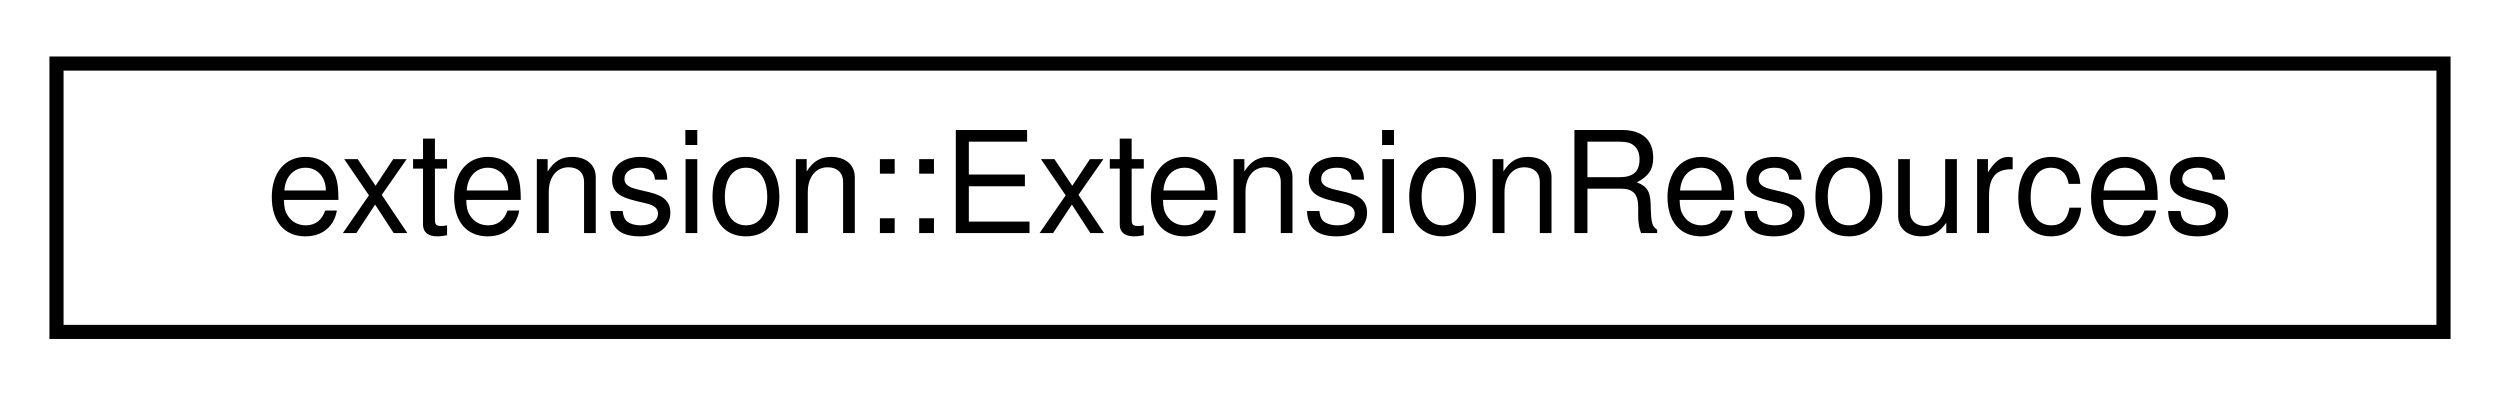
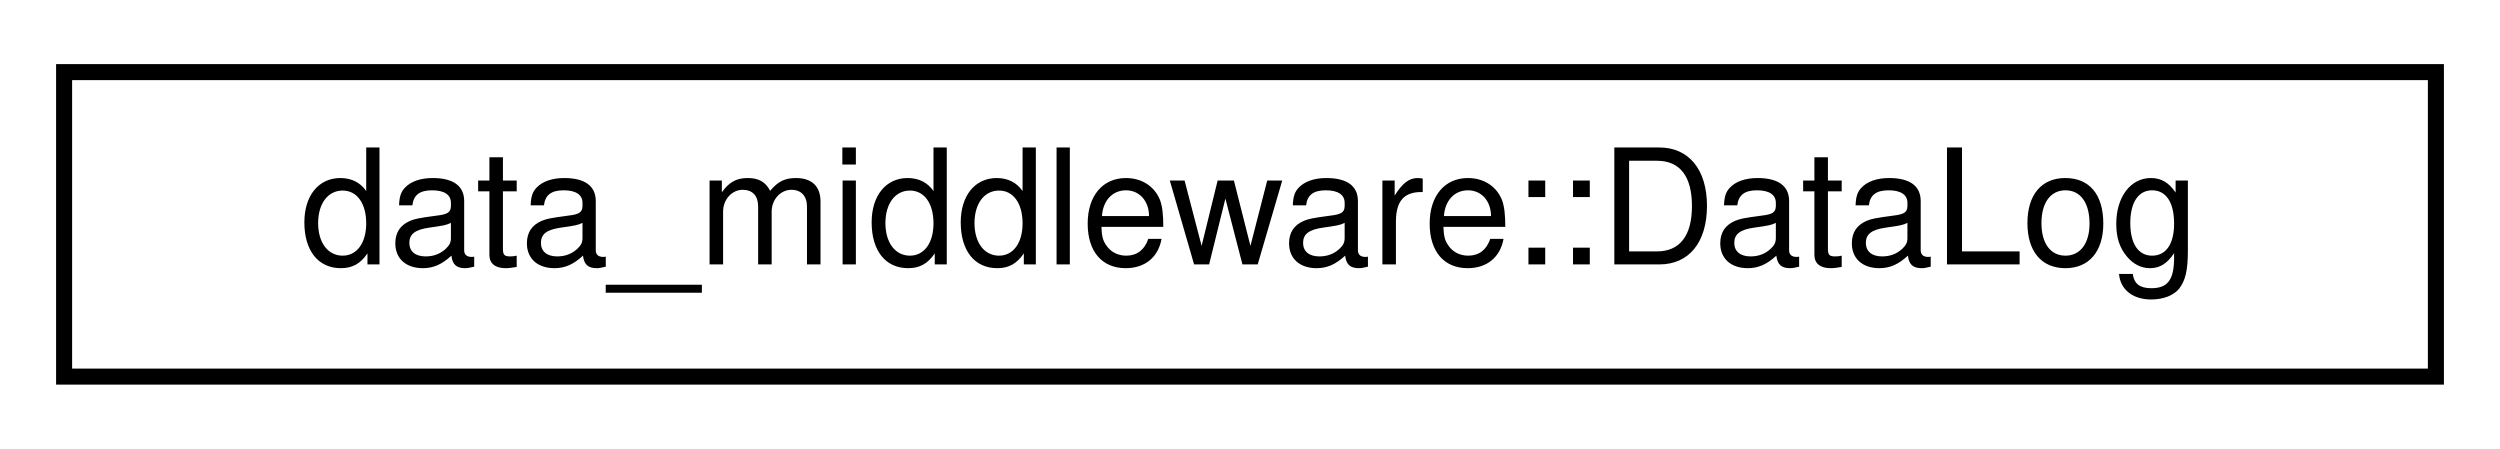
- <svg xmlns="http://www.w3.org/2000/svg" xmlns:xlink="http://www.w3.org/1999/xlink" width="177pt" height="28pt" viewBox="0.00 0.00 177.00 28.00">
+ <svg xmlns="http://www.w3.org/2000/svg" xmlns:xlink="http://www.w3.org/1999/xlink" width="156pt" height="28pt" viewBox="0.00 0.00 156.00 28.00">
  <g id="graph0" class="graph" transform="scale(1 1) rotate(0) translate(4 24)">
    <g id="node1" class="node">
      <g id="a_node1">
-         <a xlink:href="structextension_1_1ExtensionResources.html" target="_top" xlink:title="This contains objects that are shared between all extensions.">
-           <polygon fill="none" stroke="black" points="0,-0.5 0,-19.5 169,-19.5 169,-0.5 0,-0.5" />
-           <text text-anchor="middle" x="84.5" y="-7.5" font-family="Helvetica,sans-Serif" font-size="10.00">extension::ExtensionResources</text>
+         <a xlink:href="classdata__middleware_1_1DataLog.html" target="_top" xlink:title="Used to write data and log information to files. Used by the data module.">
+           <polygon fill="none" stroke="black" points="0,-0.5 0,-19.5 148,-19.5 148,-0.5 0,-0.5" />
+           <text text-anchor="middle" x="74" y="-7.5" font-family="Helvetica,sans-Serif" font-size="10.00">data_middleware::DataLog</text>
        </a>
      </g>
    </g>
  </g>
</svg>
